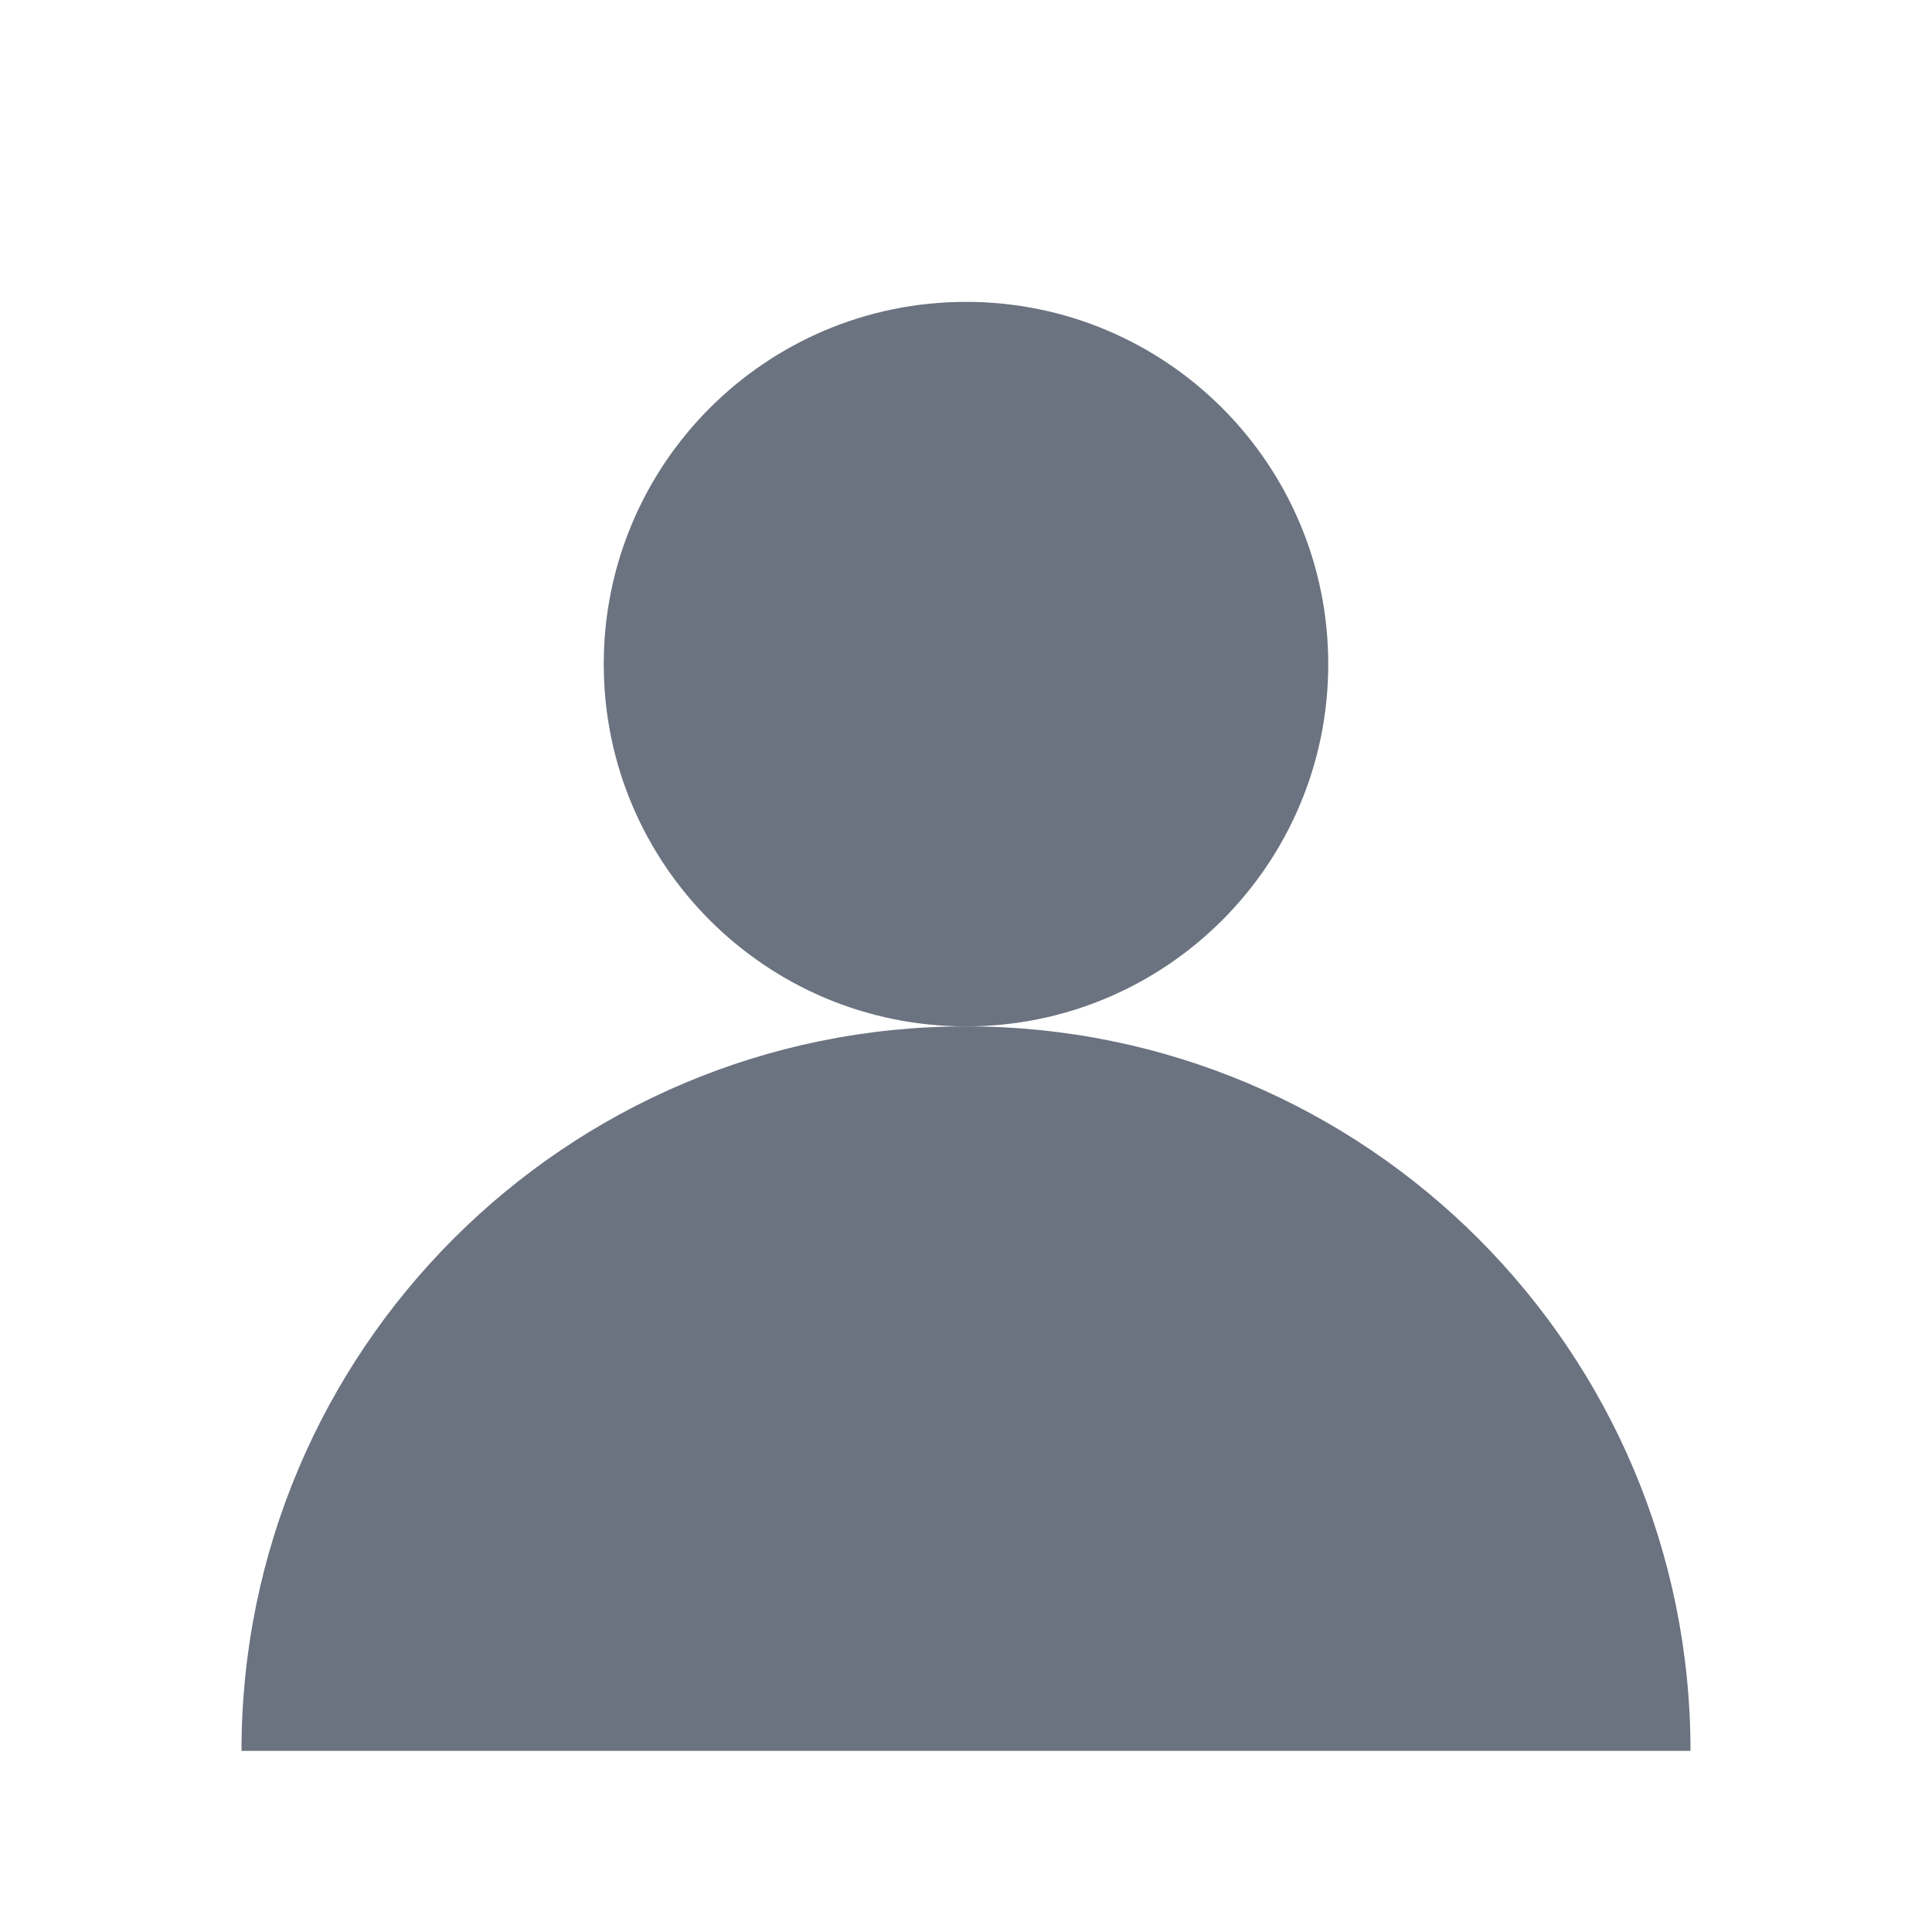
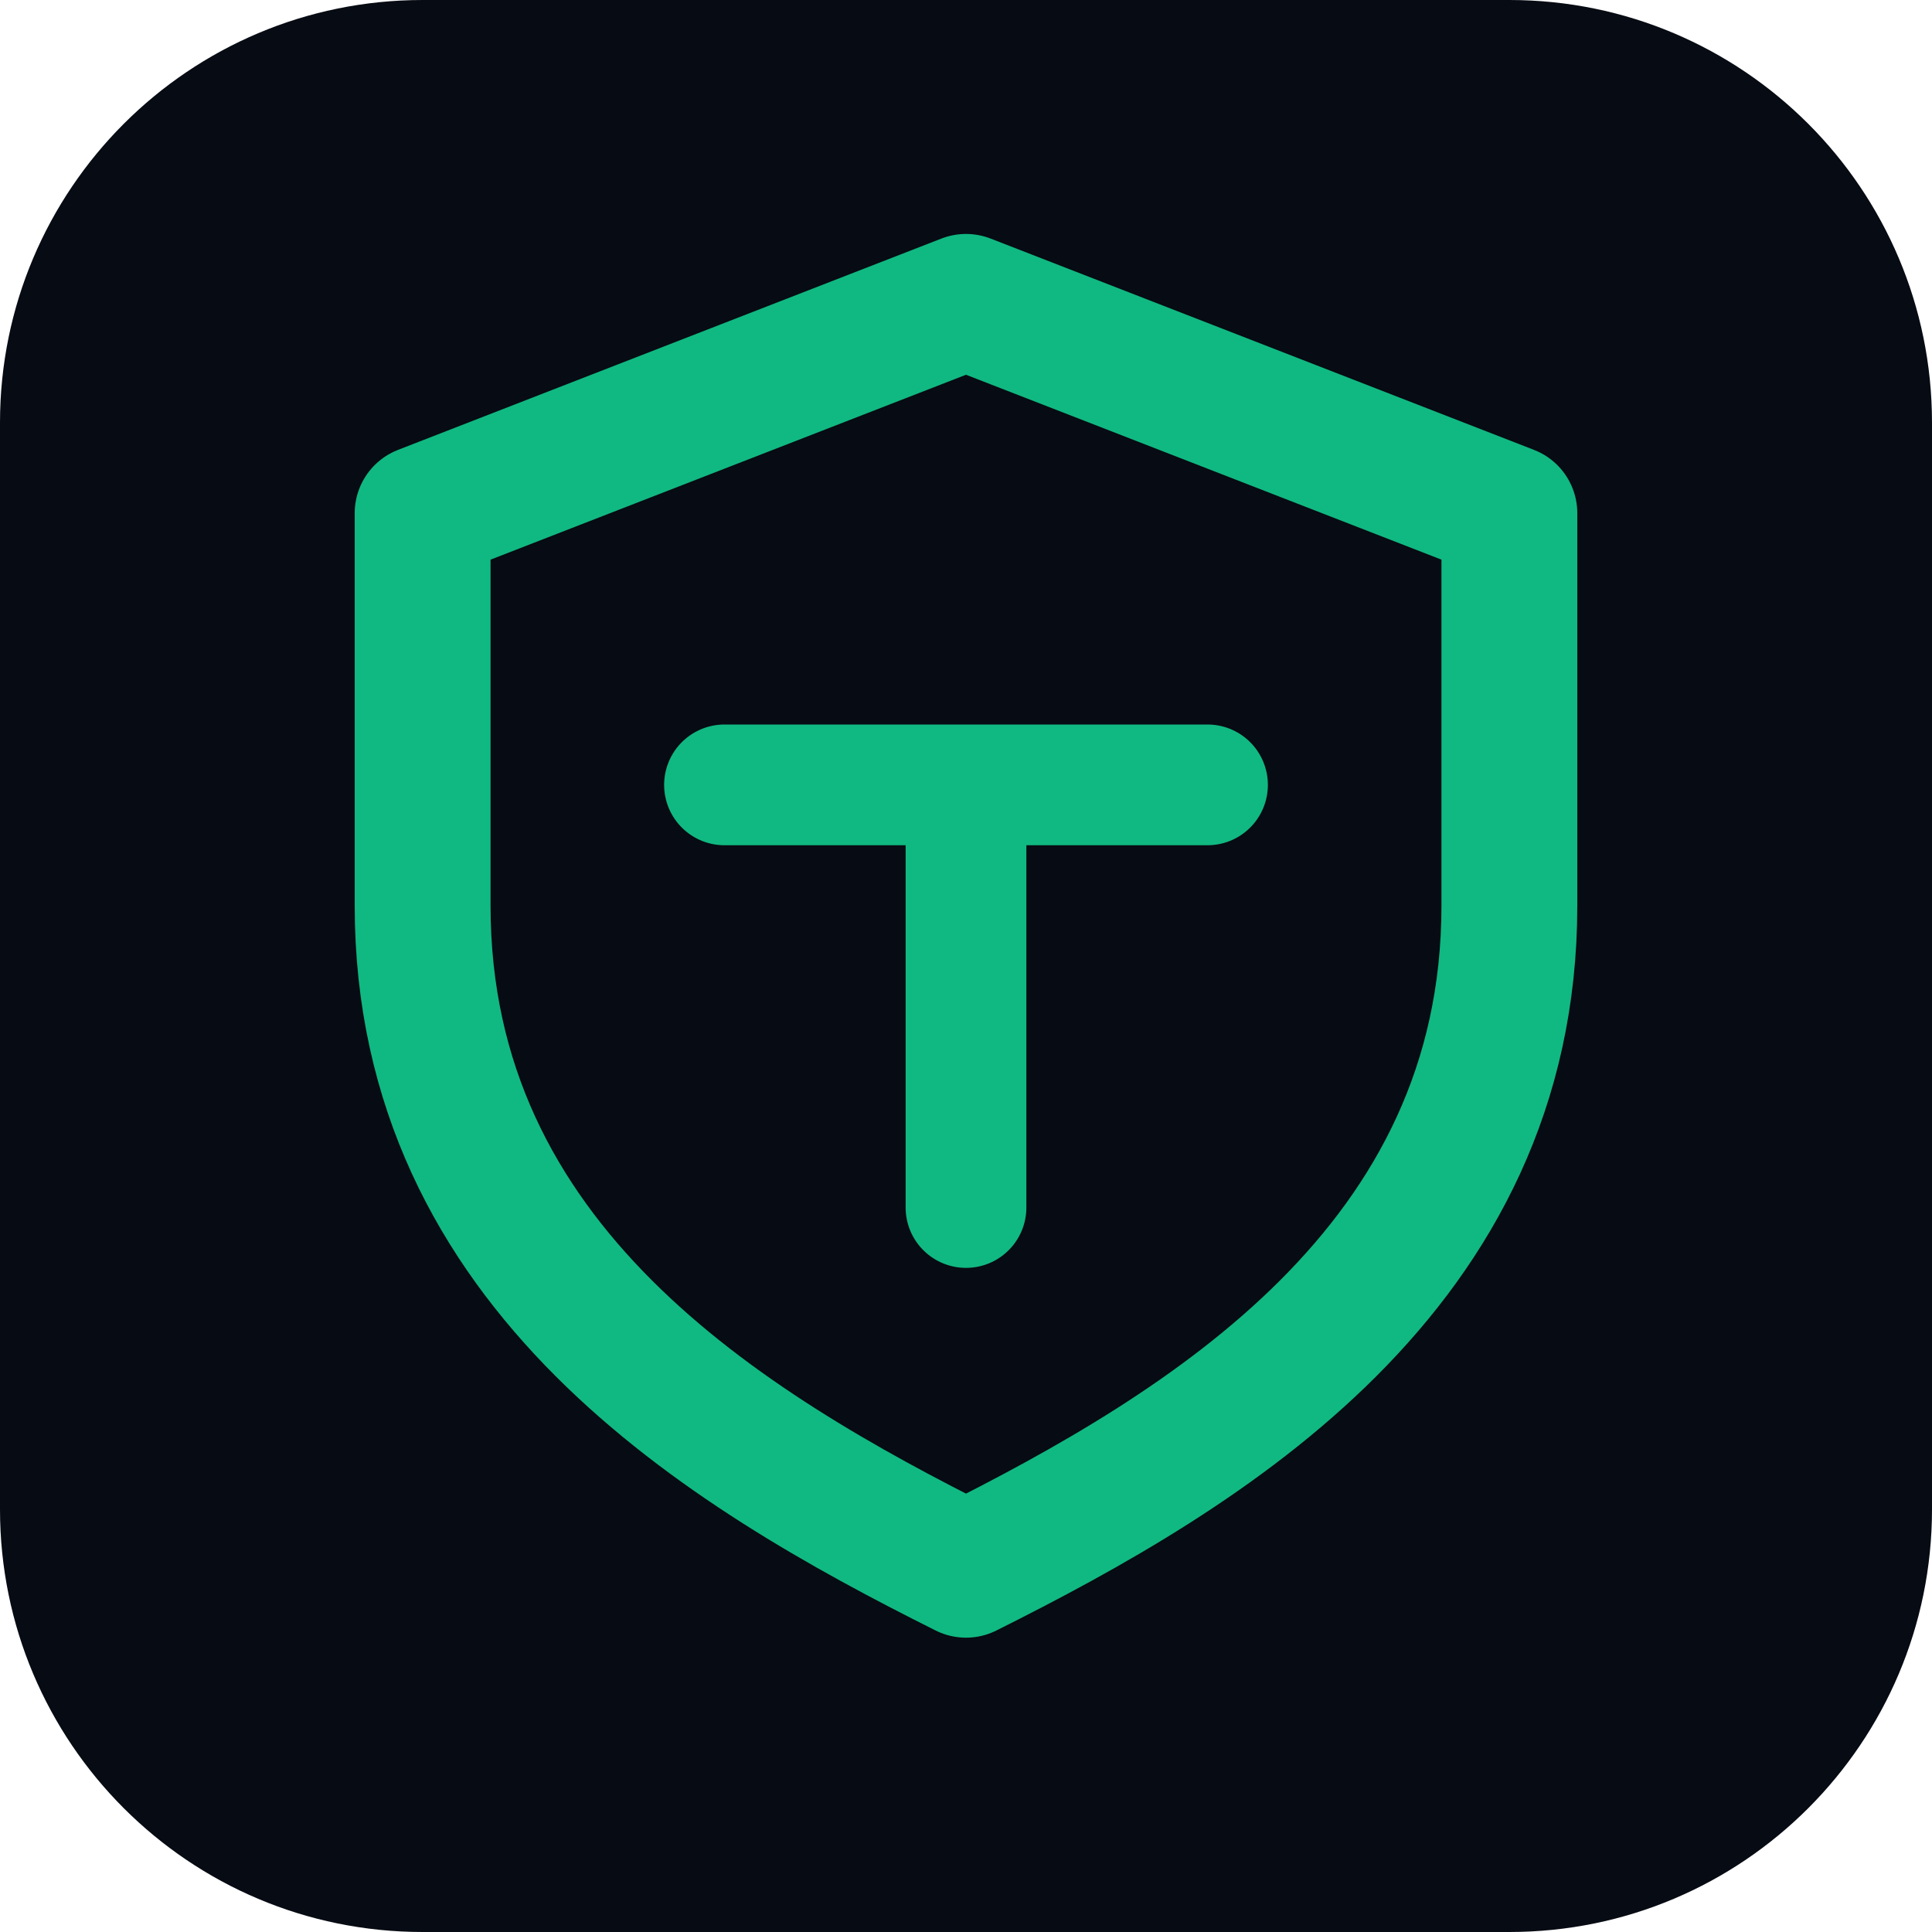
- <svg xmlns="http://www.w3.org/2000/svg" viewBox="0 0 64 64" fill="none">
-   <circle cx="32" cy="22" r="12" fill="#6b7280" />
-   <path d="M8 58c0-13.255 10.745-24 24-24s24 10.745 24 24" fill="#6b7280" />
+ <svg xmlns="http://www.w3.org/2000/svg" viewBox="0 0 64 64" width="64" height="64">
+   <rect width="64" height="64" rx="14" fill="#070B13" />
+   <path d="M32 10 L50 17 v13 c0 12-10 18-18 22 -8-4-18-10-18-22 V17 Z" fill="none" stroke="#10B981" stroke-width="4.5" stroke-linejoin="round" />
+   <path d="M24 26 h16 M32 26 v14" stroke="#10B981" stroke-width="4" stroke-linecap="round" />
</svg>
